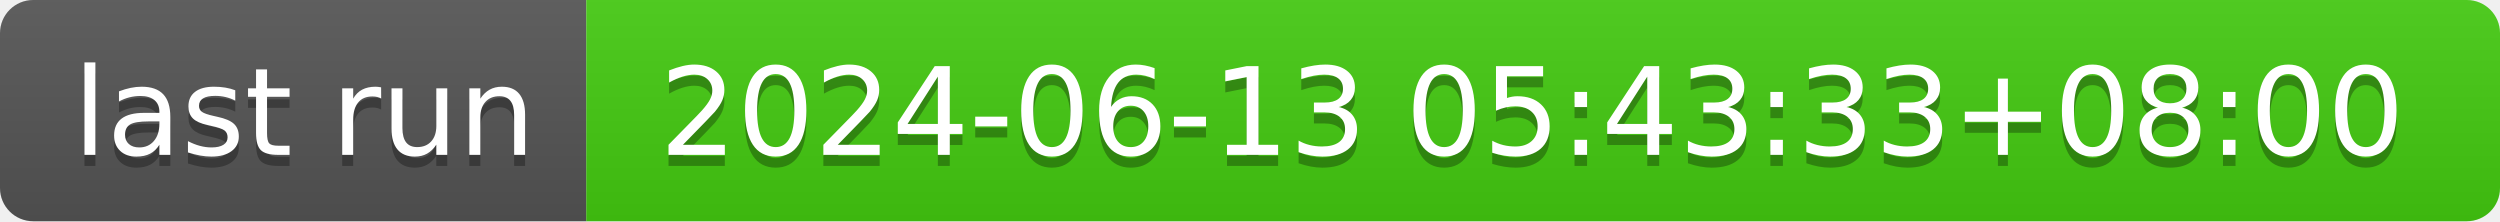
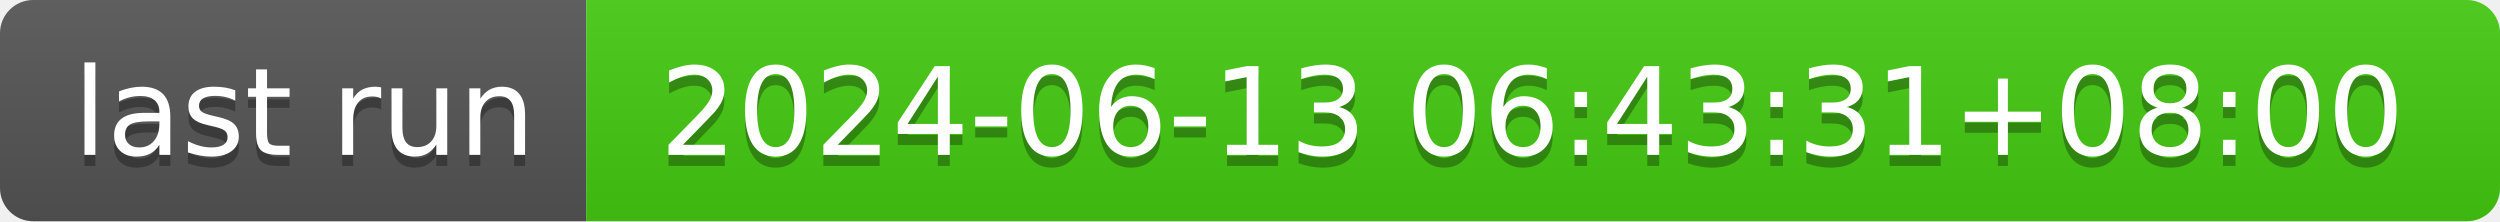
- <svg xmlns="http://www.w3.org/2000/svg" width="226" height="20" role="img" aria-label="last run: 2024-06-13 05:43:33+08:00">
+ <svg xmlns="http://www.w3.org/2000/svg" width="226" height="20" role="img" aria-label="last run: 2024-06-13 06:43:31+08:00">
  <linearGradient id="s" x2="0" y2="100%">
    <stop offset="0" stop-color="#bbb" stop-opacity=".1" />
    <stop offset="1" stop-opacity=".1" />
  </linearGradient>
  <clipPath id="r">
    <rect width="226" height="20" rx="3" fill="#fff" />
  </clipPath>
  <g clip-path="url(#r)">
    <rect width="53" height="20" fill="#555" />
    <rect x="53" width="173" height="20" fill="#4c1" />
    <rect width="226" height="20" fill="url(#s)" />
  </g>
  <g fill="#fff" text-anchor="middle" font-family="Verdana,Geneva,DejaVu Sans,sans-serif" text-rendering="geometricPrecision" font-size="110">
    <text aria-hidden="true" x="275" y="150" fill="#010101" fill-opacity=".3" transform="scale(.1)" textLength="430">last run</text>
    <text x="275" y="140" transform="scale(.1)" fill="#fff" textLength="430">last run</text>
-     <text aria-hidden="true" x="1385" y="150" fill="#010101" fill-opacity=".3" transform="scale(.1)" textLength="1630">2024-06-13 05:43:33+08:00</text>
-     <text x="1385" y="140" transform="scale(.1)" fill="#fff" textLength="1630">2024-06-13 05:43:33+08:00</text>
+     <text aria-hidden="true" x="1385" y="150" fill="#010101" fill-opacity=".3" transform="scale(.1)" textLength="1630">2024-06-13 06:43:31+08:00</text>
+     <text x="1385" y="140" transform="scale(.1)" fill="#fff" textLength="1630">2024-06-13 06:43:31+08:00</text>
  </g>
</svg>
